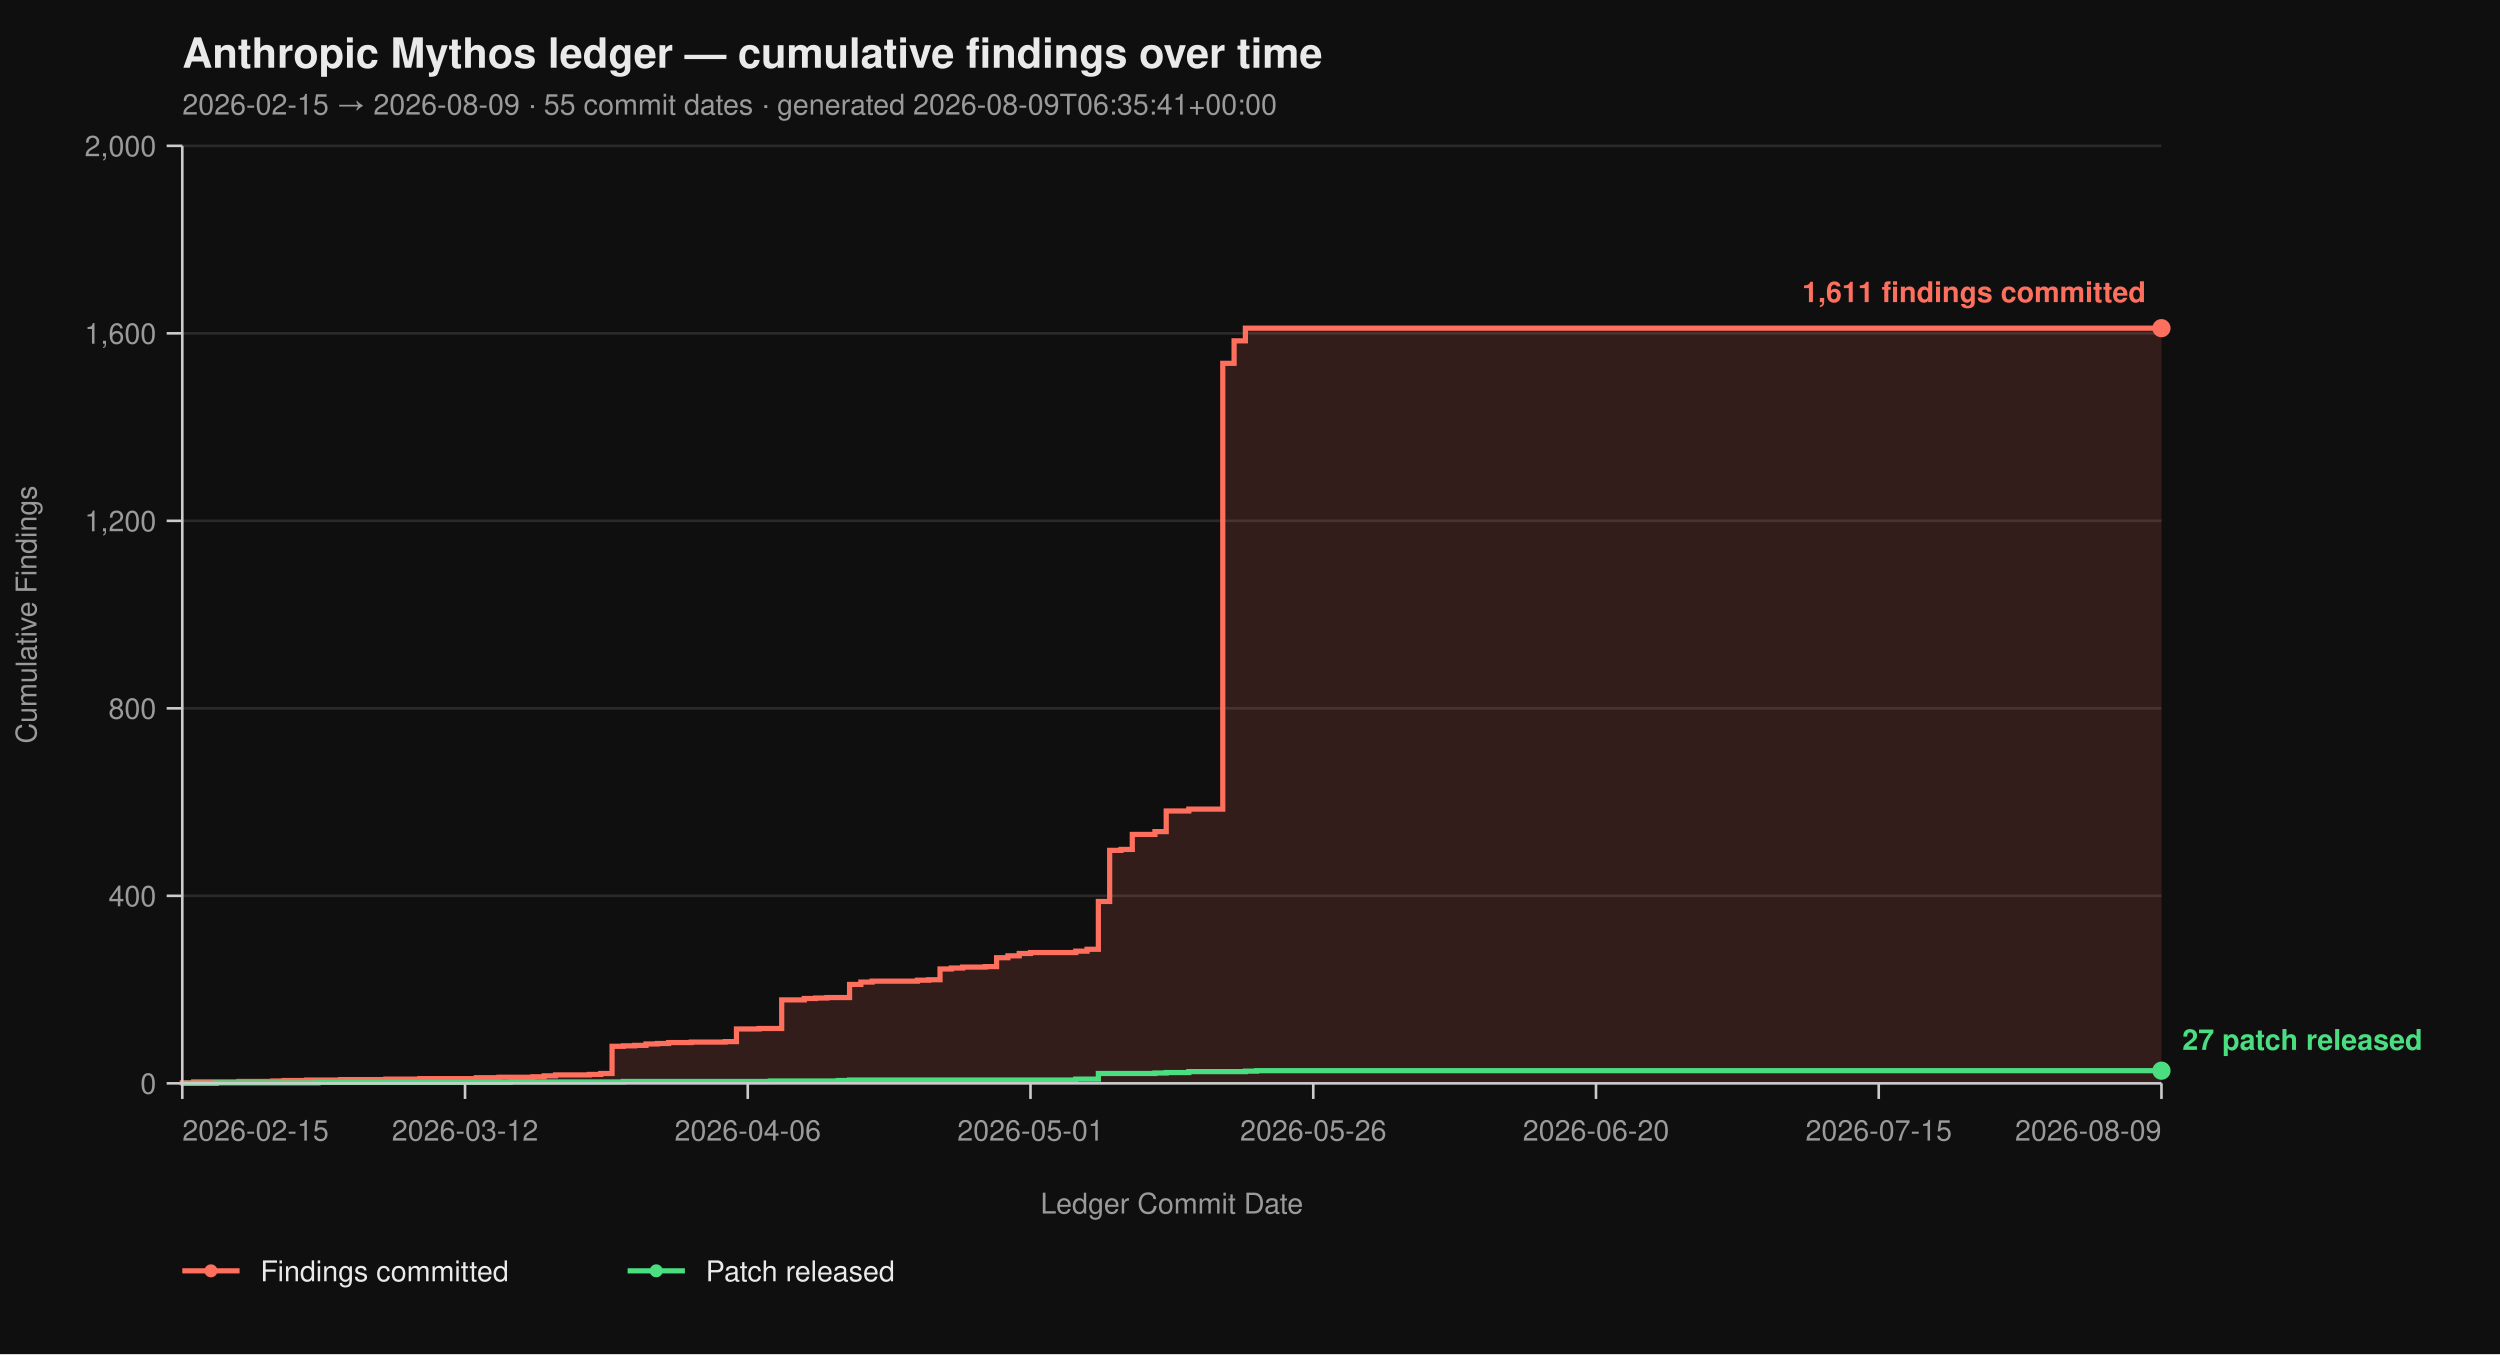
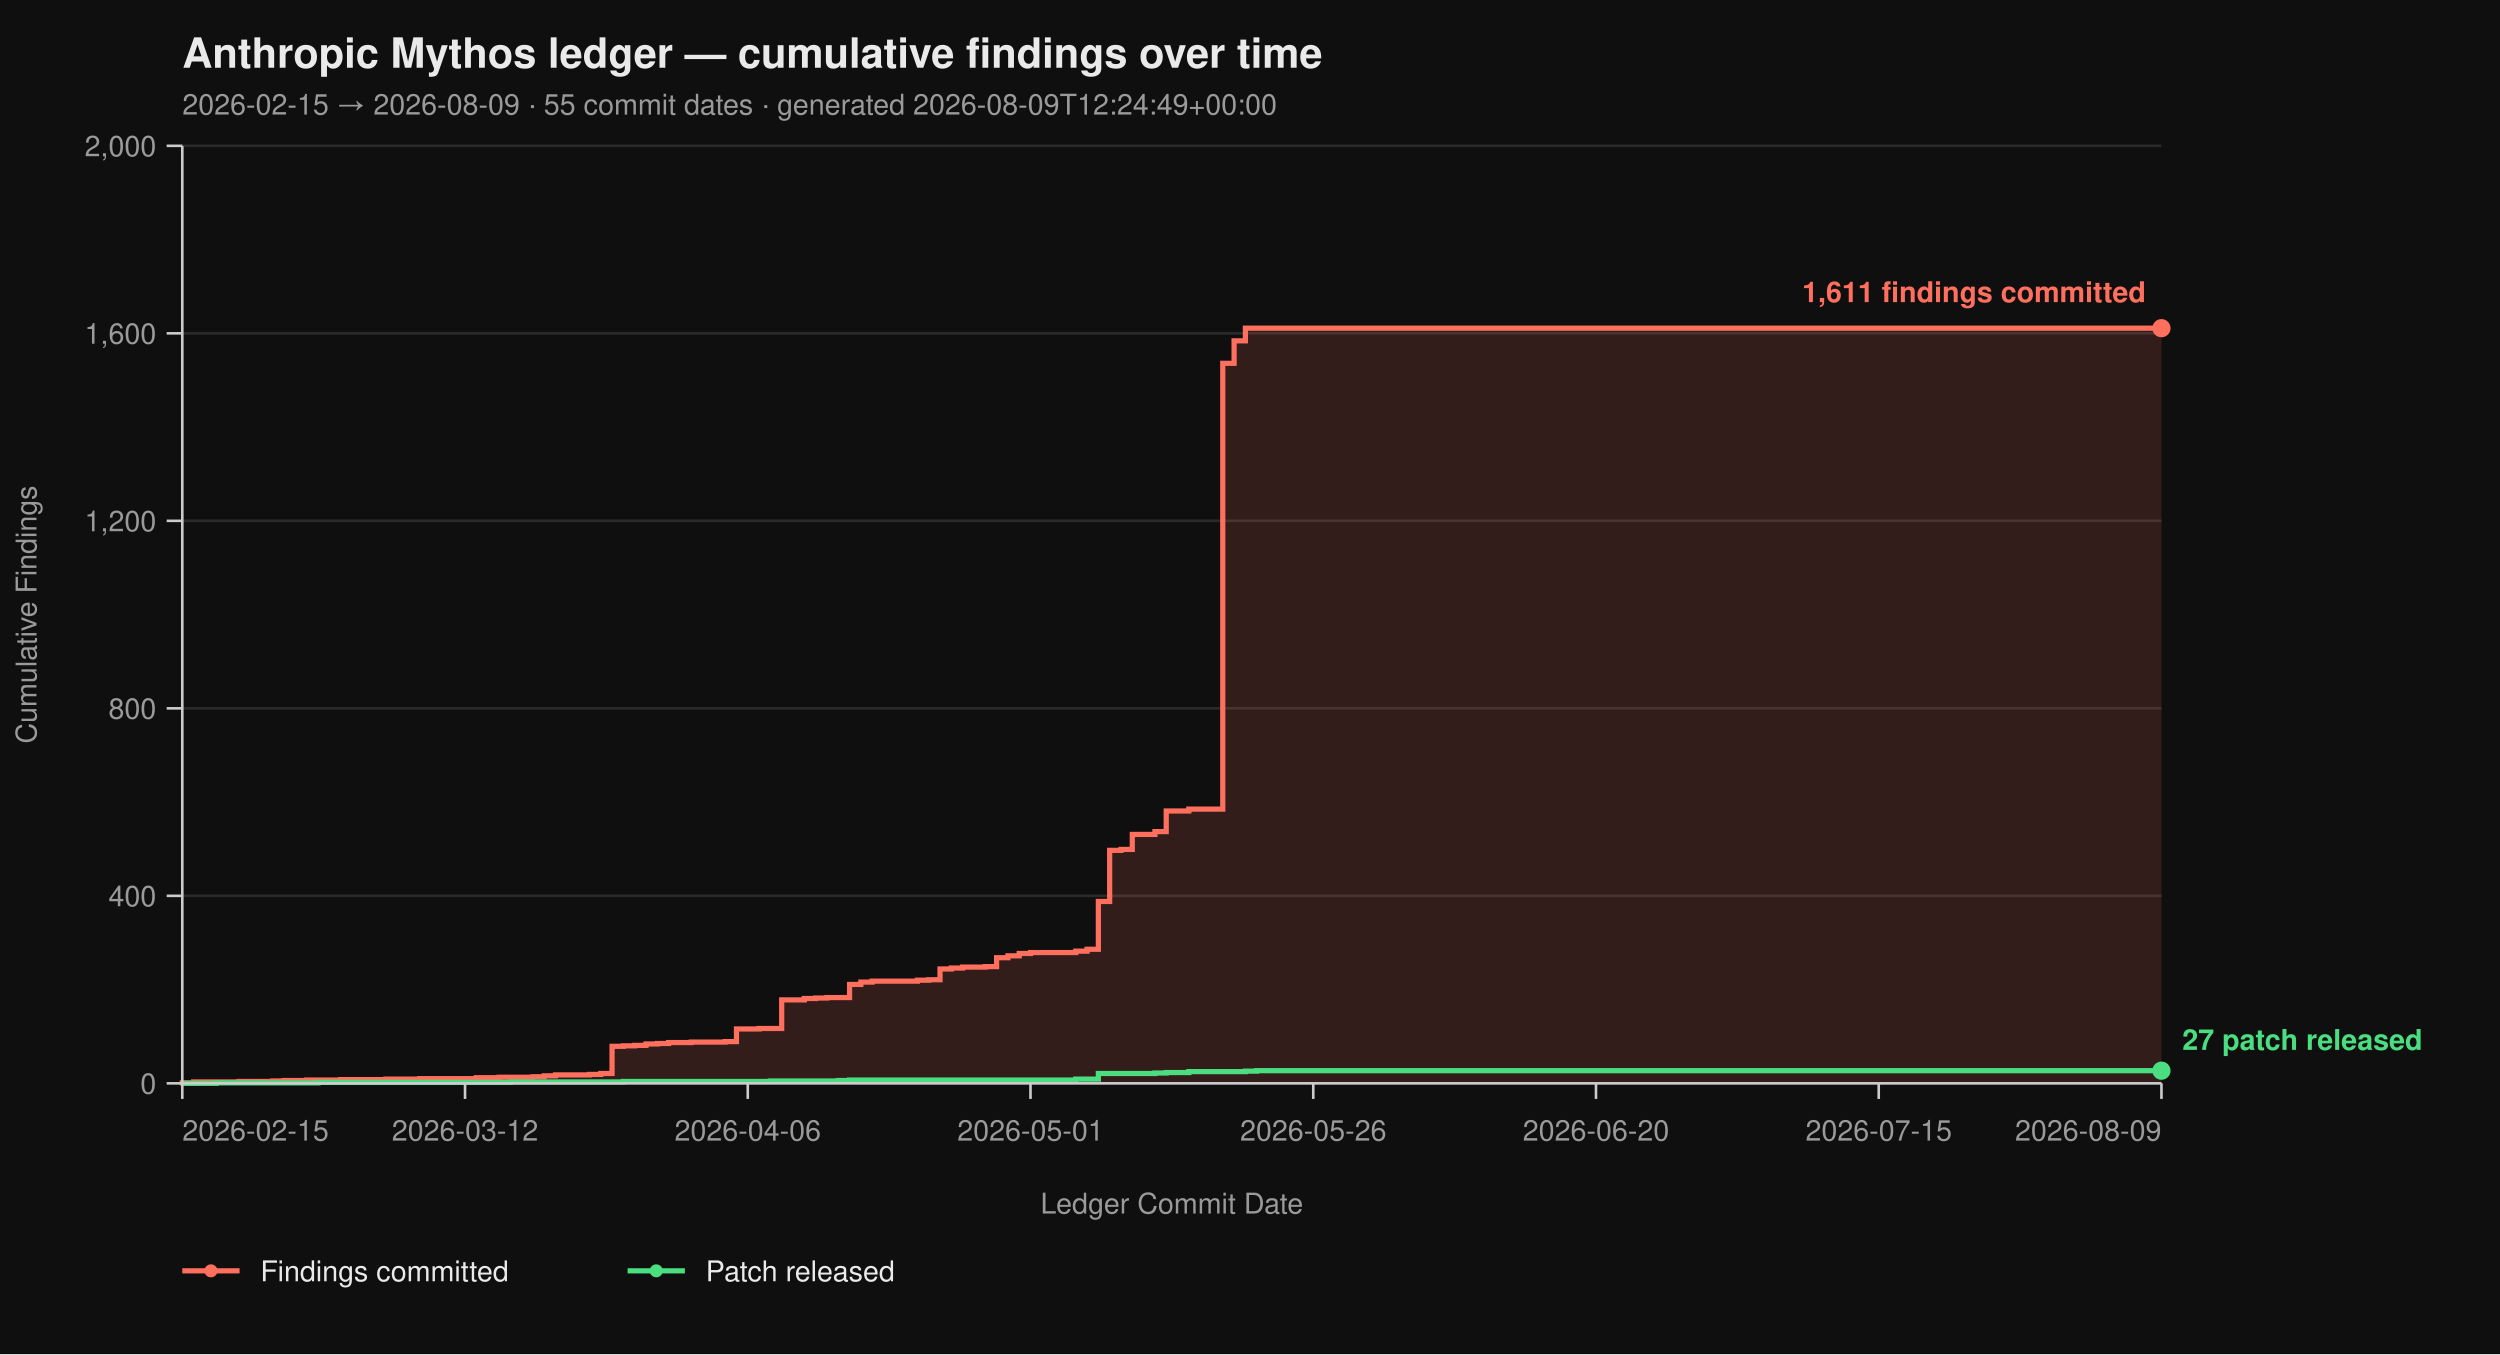
<svg xmlns="http://www.w3.org/2000/svg" viewBox="0 0 960 520" width="960" height="520" font-family="-apple-system, BlinkMacSystemFont, 'Segoe UI', Helvetica, Arial, sans-serif">
  <rect width="100%" height="100%" fill="#0f0f0f" />
  <text x="70" y="26" fill="#eaeaea" font-size="16" font-weight="700">Anthropic Mythos ledger — cumulative findings over time</text>
-   <text x="70" y="44" fill="#9a9a9a" font-size="11">2026-02-15 → 2026-08-09  ·  55 commit dates  ·  generated 2026-08-09T06:35:41+00:00</text>
+   <text x="70" y="44" fill="#9a9a9a" font-size="11">2026-02-15 → 2026-08-09  ·  55 commit dates  ·  generated 2026-08-09T12:24:49+00:00</text>
  <line x1="70" y1="416.00" x2="830" y2="416.00" stroke="#2a2a2a" stroke-width="1" />
  <line x1="70" y1="344.00" x2="830" y2="344.00" stroke="#2a2a2a" stroke-width="1" />
  <line x1="70" y1="272.00" x2="830" y2="272.00" stroke="#2a2a2a" stroke-width="1" />
  <line x1="70" y1="200.00" x2="830" y2="200.00" stroke="#2a2a2a" stroke-width="1" />
  <line x1="70" y1="128.00" x2="830" y2="128.00" stroke="#2a2a2a" stroke-width="1" />
  <line x1="70" y1="56.00" x2="830" y2="56.00" stroke="#2a2a2a" stroke-width="1" />
  <path d="M 70.00 416.00 L 70.00 416.00 L 70.00 415.82 L 74.34 415.82 L 74.34 415.46 L 91.71 415.46 L 91.71 415.28 L 104.74 415.28 L 104.74 415.10 L 109.09 415.10 L 109.09 414.92 L 117.77 414.92 L 117.77 414.74 L 130.80 414.74 L 130.80 414.56 L 148.17 414.56 L 148.17 414.38 L 161.20 414.38 L 161.20 414.20 L 182.91 414.20 L 182.91 413.84 L 191.60 413.84 L 191.60 413.66 L 204.63 413.66 L 204.63 413.48 L 208.97 413.48 L 208.97 413.12 L 213.31 413.12 L 213.31 412.76 L 226.34 412.76 L 226.34 412.58 L 230.69 412.58 L 230.69 412.22 L 235.03 412.22 L 235.03 401.78 L 239.37 401.78 L 239.37 401.60 L 243.71 401.60 L 243.71 401.42 L 248.06 401.42 L 248.06 400.88 L 252.40 400.88 L 252.40 400.70 L 256.74 400.70 L 256.74 400.34 L 265.43 400.34 L 265.43 400.16 L 278.46 400.16 L 278.46 399.98 L 282.80 399.98 L 282.80 395.12 L 291.49 395.12 L 291.49 394.94 L 300.17 394.94 L 300.17 383.96 L 308.86 383.96 L 308.86 383.42 L 313.20 383.42 L 313.20 383.24 L 317.54 383.24 L 317.54 383.06 L 326.23 383.06 L 326.23 378.02 L 330.57 378.02 L 330.57 377.12 L 334.91 377.12 L 334.91 376.76 L 352.29 376.76 L 352.29 376.40 L 356.63 376.40 L 356.63 376.22 L 360.97 376.22 L 360.97 372.08 L 365.31 372.08 L 365.31 371.72 L 369.66 371.72 L 369.66 371.36 L 378.34 371.36 L 378.34 371.18 L 382.69 371.18 L 382.69 367.76 L 387.03 367.76 L 387.03 367.04 L 391.37 367.04 L 391.37 366.14 L 395.71 366.14 L 395.71 365.78 L 413.09 365.78 L 413.09 365.24 L 417.43 365.24 L 417.43 364.52 L 421.77 364.52 L 421.77 346.16 L 426.11 346.16 L 426.11 326.54 L 430.46 326.54 L 430.46 326.18 L 434.80 326.18 L 434.80 320.42 L 443.49 320.42 L 443.49 319.34 L 447.83 319.34 L 447.83 311.42 L 456.51 311.42 L 456.51 310.70 L 469.54 310.70 L 469.54 139.52 L 473.89 139.52 L 473.89 130.88 L 478.23 130.88 L 478.23 126.02 L 830.00 126.02 L 830.00 416.00 Z" fill="#ff6f5e26" stroke="none" />
  <path d="M 70.00 416.00 L 70.00 416.00 L 70.00 415.82 L 74.34 415.82 L 74.34 415.46 L 91.71 415.46 L 91.71 415.28 L 104.74 415.28 L 104.74 415.10 L 109.09 415.10 L 109.09 414.92 L 117.77 414.92 L 117.77 414.74 L 130.80 414.74 L 130.80 414.56 L 148.17 414.56 L 148.17 414.38 L 161.20 414.38 L 161.20 414.20 L 182.91 414.20 L 182.91 413.84 L 191.60 413.84 L 191.60 413.66 L 204.63 413.66 L 204.63 413.48 L 208.97 413.48 L 208.97 413.12 L 213.31 413.12 L 213.31 412.76 L 226.34 412.76 L 226.34 412.58 L 230.69 412.58 L 230.69 412.22 L 235.03 412.22 L 235.03 401.78 L 239.37 401.78 L 239.37 401.60 L 243.71 401.60 L 243.71 401.42 L 248.06 401.42 L 248.06 400.88 L 252.40 400.88 L 252.40 400.70 L 256.74 400.70 L 256.74 400.34 L 265.43 400.34 L 265.43 400.16 L 278.46 400.16 L 278.46 399.98 L 282.80 399.98 L 282.80 395.12 L 291.49 395.12 L 291.49 394.94 L 300.17 394.94 L 300.17 383.96 L 308.86 383.96 L 308.86 383.42 L 313.20 383.42 L 313.20 383.24 L 317.54 383.24 L 317.54 383.06 L 326.23 383.06 L 326.23 378.02 L 330.57 378.02 L 330.57 377.12 L 334.91 377.12 L 334.91 376.76 L 352.29 376.76 L 352.29 376.40 L 356.63 376.40 L 356.63 376.22 L 360.97 376.22 L 360.97 372.08 L 365.31 372.08 L 365.31 371.72 L 369.66 371.72 L 369.66 371.36 L 378.34 371.36 L 378.34 371.18 L 382.69 371.18 L 382.69 367.76 L 387.03 367.76 L 387.03 367.04 L 391.37 367.04 L 391.37 366.14 L 395.71 366.14 L 395.71 365.78 L 413.09 365.78 L 413.09 365.24 L 417.43 365.24 L 417.43 364.52 L 421.77 364.52 L 421.77 346.16 L 426.11 346.16 L 426.11 326.54 L 430.46 326.54 L 430.46 326.18 L 434.80 326.18 L 434.80 320.42 L 443.49 320.42 L 443.49 319.34 L 447.83 319.34 L 447.83 311.42 L 456.51 311.42 L 456.51 310.70 L 469.54 310.70 L 469.54 139.52 L 473.89 139.52 L 473.89 130.88 L 478.23 130.88 L 478.23 126.02 L 830.00 126.02" fill="none" stroke="#ff6f5e" stroke-width="2" stroke-linejoin="miter" stroke-linecap="butt" />
  <path d="M 70.00 416.00 L 83.03 416.00 L 83.03 415.82 L 122.11 415.82 L 122.11 415.64 L 195.94 415.64 L 195.94 415.46 L 239.37 415.46 L 239.37 415.28 L 295.83 415.28 L 295.83 415.10 L 321.89 415.10 L 321.89 414.92 L 326.23 414.92 L 326.23 414.74 L 413.09 414.74 L 413.09 414.38 L 421.77 414.38 L 421.77 412.22 L 443.49 412.22 L 443.49 412.04 L 447.83 412.04 L 447.83 411.86 L 456.51 411.86 L 456.51 411.50 L 478.23 411.50 L 478.23 411.32 L 482.57 411.32 L 482.57 411.14 L 830.00 411.14" fill="none" stroke="#4ade80" stroke-width="2" stroke-linejoin="miter" stroke-linecap="butt" />
  <line x1="70" y1="56" x2="70" y2="416" stroke="#cccccc" stroke-width="1" />
  <line x1="70" y1="416" x2="830" y2="416" stroke="#cccccc" stroke-width="1" />
  <line x1="64" y1="416.00" x2="70" y2="416.00" stroke="#cccccc" stroke-width="1" />
  <line x1="64" y1="344.00" x2="70" y2="344.00" stroke="#cccccc" stroke-width="1" />
  <line x1="64" y1="272.00" x2="70" y2="272.00" stroke="#cccccc" stroke-width="1" />
  <line x1="64" y1="200.00" x2="70" y2="200.00" stroke="#cccccc" stroke-width="1" />
  <line x1="64" y1="128.00" x2="70" y2="128.00" stroke="#cccccc" stroke-width="1" />
  <line x1="64" y1="56.00" x2="70" y2="56.00" stroke="#cccccc" stroke-width="1" />
  <text x="60" y="420.00" text-anchor="end" fill="#9a9a9a" font-size="11">0</text>
  <text x="60" y="348.00" text-anchor="end" fill="#9a9a9a" font-size="11">400</text>
  <text x="60" y="276.00" text-anchor="end" fill="#9a9a9a" font-size="11">800</text>
  <text x="60" y="204.00" text-anchor="end" fill="#9a9a9a" font-size="11">1,200</text>
  <text x="60" y="132.00" text-anchor="end" fill="#9a9a9a" font-size="11">1,600</text>
  <text x="60" y="60.00" text-anchor="end" fill="#9a9a9a" font-size="11">2,000</text>
  <text x="14" y="236.00" fill="#9a9a9a" font-size="11" transform="rotate(-90 14 236.00)" text-anchor="middle">Cumulative Findings</text>
  <line x1="70.00" y1="416" x2="70.00" y2="422" stroke="#cccccc" stroke-width="1" />
  <line x1="178.57" y1="416" x2="178.57" y2="422" stroke="#cccccc" stroke-width="1" />
  <line x1="287.14" y1="416" x2="287.14" y2="422" stroke="#cccccc" stroke-width="1" />
  <line x1="395.71" y1="416" x2="395.71" y2="422" stroke="#cccccc" stroke-width="1" />
  <line x1="504.29" y1="416" x2="504.29" y2="422" stroke="#cccccc" stroke-width="1" />
  <line x1="612.86" y1="416" x2="612.86" y2="422" stroke="#cccccc" stroke-width="1" />
  <line x1="721.43" y1="416" x2="721.43" y2="422" stroke="#cccccc" stroke-width="1" />
  <line x1="830.00" y1="416" x2="830.00" y2="422" stroke="#cccccc" stroke-width="1" />
  <text x="70.00" y="438" text-anchor="start" fill="#9a9a9a" font-size="11">2026-02-15</text>
  <text x="178.57" y="438" text-anchor="middle" fill="#9a9a9a" font-size="11">2026-03-12</text>
  <text x="287.14" y="438" text-anchor="middle" fill="#9a9a9a" font-size="11">2026-04-06</text>
  <text x="395.71" y="438" text-anchor="middle" fill="#9a9a9a" font-size="11">2026-05-01</text>
  <text x="504.29" y="438" text-anchor="middle" fill="#9a9a9a" font-size="11">2026-05-26</text>
  <text x="612.86" y="438" text-anchor="middle" fill="#9a9a9a" font-size="11">2026-06-20</text>
  <text x="721.43" y="438" text-anchor="middle" fill="#9a9a9a" font-size="11">2026-07-15</text>
  <text x="830.00" y="438" text-anchor="end" fill="#9a9a9a" font-size="11">2026-08-09</text>
  <text x="450.00" y="466" fill="#9a9a9a" font-size="11" text-anchor="middle">Ledger Commit Date</text>
  <circle cx="830.00" cy="126.02" r="3.5" fill="#ff6f5e" />
  <text x="824.00" y="116.02" text-anchor="end" fill="#ff6f5e" font-size="11" font-weight="600">1,611 findings committed</text>
  <circle cx="830.00" cy="411.14" r="3.5" fill="#4ade80" />
  <text x="838.00" y="403.14" text-anchor="start" fill="#4ade80" font-size="11" font-weight="600">27 patch released</text>
  <line x1="70" y1="488" x2="92" y2="488" stroke="#ff6f5e" stroke-width="2" />
  <circle cx="81" cy="488" r="2.5" fill="#ff6f5e" />
  <text x="100" y="492" fill="#eaeaea" font-size="11">Findings committed</text>
  <line x1="241.0" y1="488" x2="263.0" y2="488" stroke="#4ade80" stroke-width="2" />
  <circle cx="252.0" cy="488" r="2.5" fill="#4ade80" />
  <text x="271.0" y="492" fill="#eaeaea" font-size="11">Patch released</text>
</svg>
